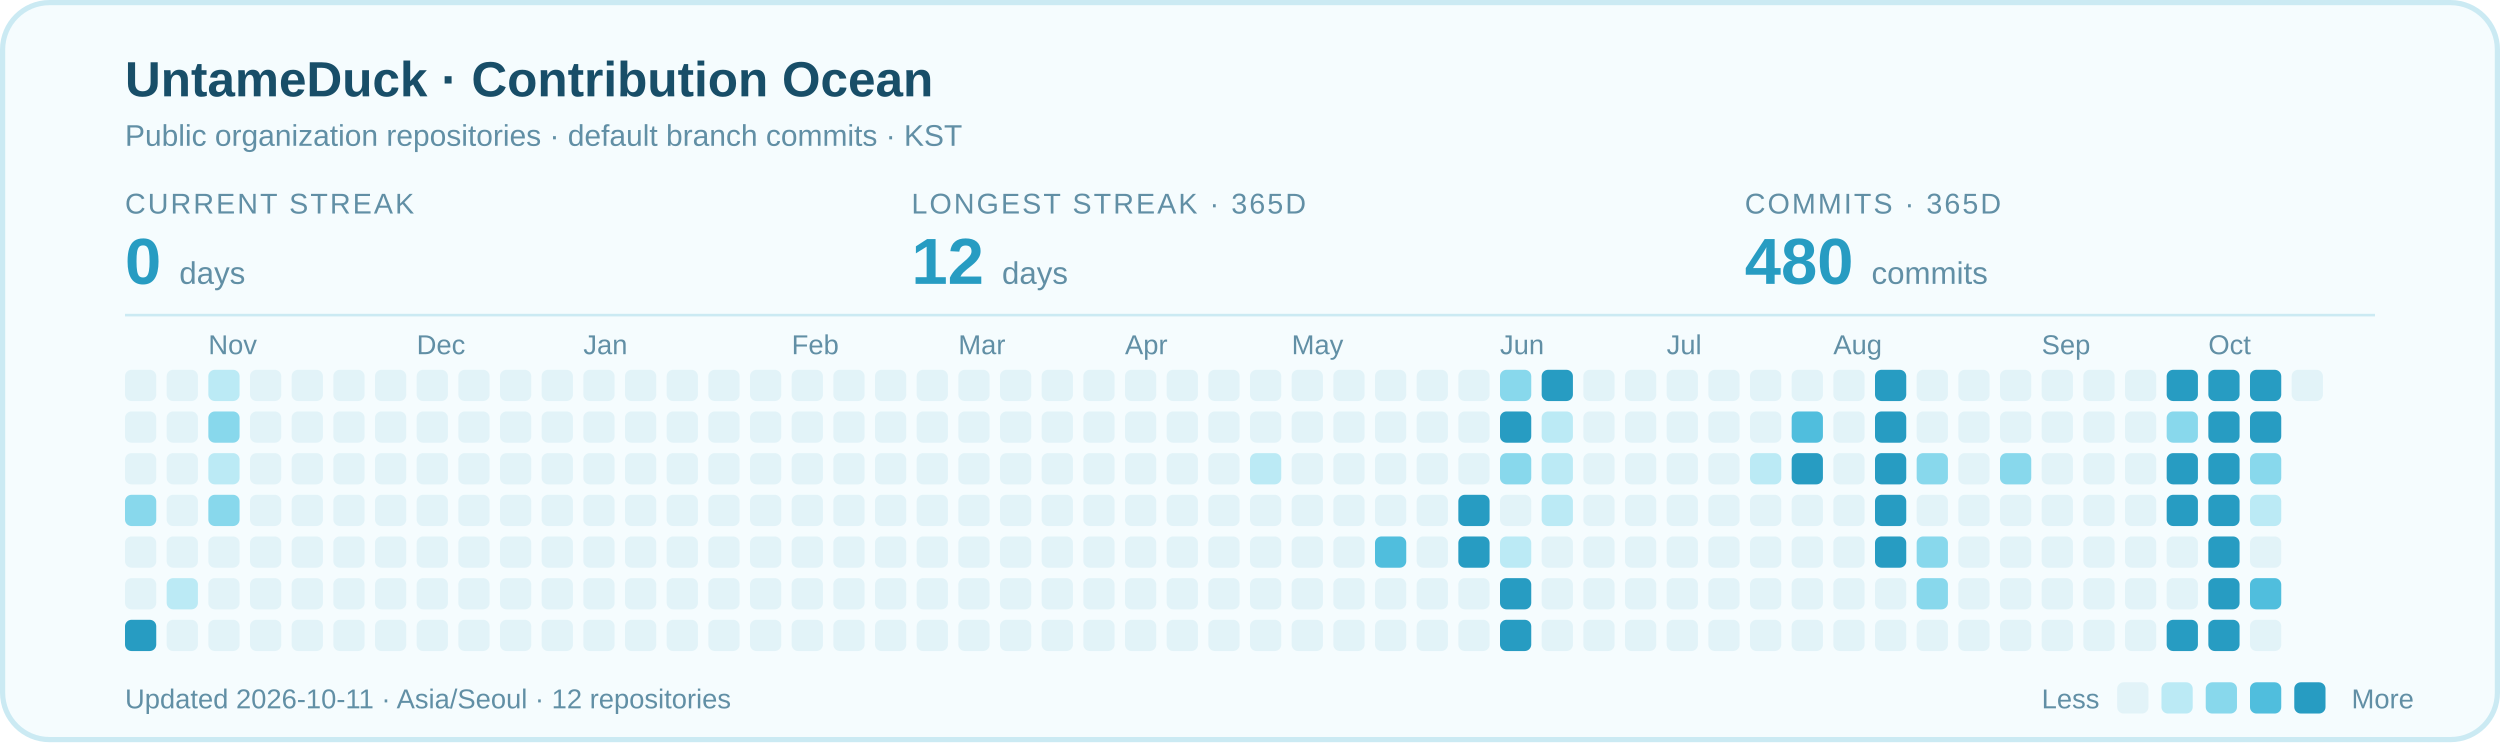
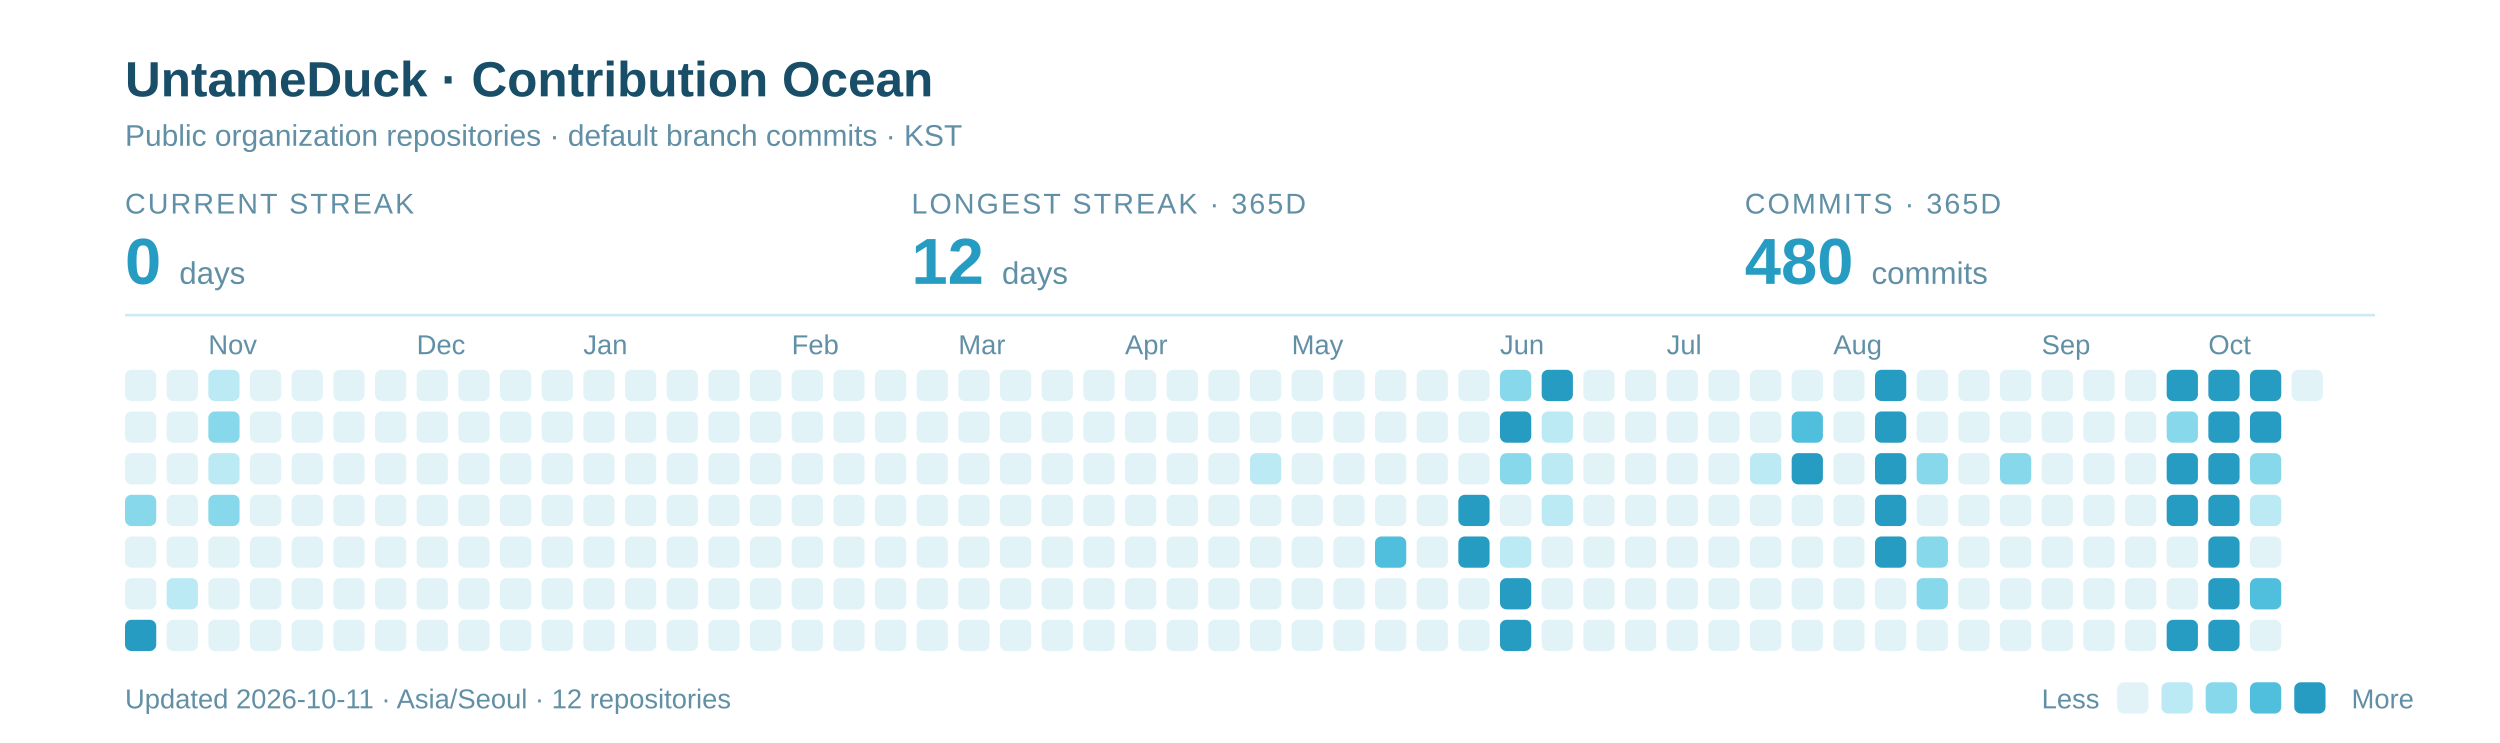
<svg xmlns="http://www.w3.org/2000/svg" width="960" height="285" viewBox="0 0 960 285" role="img" aria-labelledby="title description">
-   <rect x="1" y="1" width="958" height="283" rx="18" fill="#F5FCFE" stroke="#CBEAF3" stroke-width="2" />
  <text x="48" y="37" font-family="-apple-system,BlinkMacSystemFont,Segoe UI,Arial,sans-serif" font-weight="700" font-size="19" fill="#184E68">UntameDuck · Contribution Ocean</text>
  <text x="48" y="56" font-family="-apple-system,BlinkMacSystemFont,Segoe UI,Arial,sans-serif" font-size="11.5" fill="#618FA5">Public organization repositories · default branch commits · KST</text>
  <text x="48" y="82" font-family="-apple-system,BlinkMacSystemFont,Segoe UI,Arial,sans-serif" font-size="11" letter-spacing="0.8" fill="#618FA5">CURRENT STREAK</text>
  <text x="48" y="109" font-family="-apple-system,BlinkMacSystemFont,Segoe UI,Arial,sans-serif" font-weight="700" font-size="25" fill="#279CC2">0 <tspan font-size="12" font-weight="400" fill="#618FA5">days</tspan>
  </text>
  <text x="350" y="82" font-family="-apple-system,BlinkMacSystemFont,Segoe UI,Arial,sans-serif" font-size="11" letter-spacing="0.8" fill="#618FA5">LONGEST STREAK · 365D</text>
  <text x="350" y="109" font-family="-apple-system,BlinkMacSystemFont,Segoe UI,Arial,sans-serif" font-weight="700" font-size="25" fill="#279CC2">12 <tspan font-size="12" font-weight="400" fill="#618FA5">days</tspan>
  </text>
  <text x="670" y="82" font-family="-apple-system,BlinkMacSystemFont,Segoe UI,Arial,sans-serif" font-size="11" letter-spacing="0.8" fill="#618FA5">COMMITS · 365D</text>
  <text x="670" y="109" font-family="-apple-system,BlinkMacSystemFont,Segoe UI,Arial,sans-serif" font-weight="700" font-size="25" fill="#279CC2">480 <tspan font-size="12" font-weight="400" fill="#618FA5">commits</tspan>
  </text>
  <path d="M48 121H912" stroke="#CBEAF3" />
  <text x="80" y="136" font-family="-apple-system,BlinkMacSystemFont,Segoe UI,Arial,sans-serif" font-size="10.5" fill="#618FA5">Nov</text>
  <text x="160" y="136" font-family="-apple-system,BlinkMacSystemFont,Segoe UI,Arial,sans-serif" font-size="10.5" fill="#618FA5">Dec</text>
  <text x="224" y="136" font-family="-apple-system,BlinkMacSystemFont,Segoe UI,Arial,sans-serif" font-size="10.5" fill="#618FA5">Jan</text>
  <text x="304" y="136" font-family="-apple-system,BlinkMacSystemFont,Segoe UI,Arial,sans-serif" font-size="10.5" fill="#618FA5">Feb</text>
  <text x="368" y="136" font-family="-apple-system,BlinkMacSystemFont,Segoe UI,Arial,sans-serif" font-size="10.5" fill="#618FA5">Mar</text>
  <text x="432" y="136" font-family="-apple-system,BlinkMacSystemFont,Segoe UI,Arial,sans-serif" font-size="10.5" fill="#618FA5">Apr</text>
  <text x="496" y="136" font-family="-apple-system,BlinkMacSystemFont,Segoe UI,Arial,sans-serif" font-size="10.5" fill="#618FA5">May</text>
  <text x="576" y="136" font-family="-apple-system,BlinkMacSystemFont,Segoe UI,Arial,sans-serif" font-size="10.5" fill="#618FA5">Jun</text>
  <text x="640" y="136" font-family="-apple-system,BlinkMacSystemFont,Segoe UI,Arial,sans-serif" font-size="10.5" fill="#618FA5">Jul</text>
  <text x="704" y="136" font-family="-apple-system,BlinkMacSystemFont,Segoe UI,Arial,sans-serif" font-size="10.5" fill="#618FA5">Aug</text>
  <text x="784" y="136" font-family="-apple-system,BlinkMacSystemFont,Segoe UI,Arial,sans-serif" font-size="10.5" fill="#618FA5">Sep</text>
  <text x="848" y="136" font-family="-apple-system,BlinkMacSystemFont,Segoe UI,Arial,sans-serif" font-size="10.5" fill="#618FA5">Oct</text>
  <rect x="48" y="142" width="12" height="12" rx="2.5" fill="#E2F3F8" />
  <rect x="48" y="158" width="12" height="12" rx="2.5" fill="#E2F3F8" />
  <rect x="48" y="174" width="12" height="12" rx="2.5" fill="#E2F3F8" />
  <rect x="48" y="190" width="12" height="12" rx="2.5" fill="#88D8EC" />
  <rect x="48" y="206" width="12" height="12" rx="2.5" fill="#E2F3F8" />
  <rect x="48" y="222" width="12" height="12" rx="2.5" fill="#E2F3F8" />
  <rect x="48" y="238" width="12" height="12" rx="2.5" fill="#279CC2" />
  <rect x="64" y="142" width="12" height="12" rx="2.5" fill="#E2F3F8" />
  <rect x="64" y="158" width="12" height="12" rx="2.5" fill="#E2F3F8" />
  <rect x="64" y="174" width="12" height="12" rx="2.5" fill="#E2F3F8" />
  <rect x="64" y="190" width="12" height="12" rx="2.5" fill="#E2F3F8" />
  <rect x="64" y="206" width="12" height="12" rx="2.5" fill="#E2F3F8" />
  <rect x="64" y="222" width="12" height="12" rx="2.5" fill="#BBEAF5" />
  <rect x="64" y="238" width="12" height="12" rx="2.5" fill="#E2F3F8" />
  <rect x="80" y="142" width="12" height="12" rx="2.5" fill="#BBEAF5" />
  <rect x="80" y="158" width="12" height="12" rx="2.5" fill="#88D8EC" />
  <rect x="80" y="174" width="12" height="12" rx="2.5" fill="#BBEAF5" />
  <rect x="80" y="190" width="12" height="12" rx="2.5" fill="#88D8EC" />
  <rect x="80" y="206" width="12" height="12" rx="2.5" fill="#E2F3F8" />
  <rect x="80" y="222" width="12" height="12" rx="2.5" fill="#E2F3F8" />
  <rect x="80" y="238" width="12" height="12" rx="2.5" fill="#E2F3F8" />
  <rect x="96" y="142" width="12" height="12" rx="2.5" fill="#E2F3F8" />
  <rect x="96" y="158" width="12" height="12" rx="2.5" fill="#E2F3F8" />
  <rect x="96" y="174" width="12" height="12" rx="2.5" fill="#E2F3F8" />
  <rect x="96" y="190" width="12" height="12" rx="2.5" fill="#E2F3F8" />
  <rect x="96" y="206" width="12" height="12" rx="2.5" fill="#E2F3F8" />
  <rect x="96" y="222" width="12" height="12" rx="2.5" fill="#E2F3F8" />
  <rect x="96" y="238" width="12" height="12" rx="2.5" fill="#E2F3F8" />
  <rect x="112" y="142" width="12" height="12" rx="2.5" fill="#E2F3F8" />
  <rect x="112" y="158" width="12" height="12" rx="2.5" fill="#E2F3F8" />
  <rect x="112" y="174" width="12" height="12" rx="2.5" fill="#E2F3F8" />
  <rect x="112" y="190" width="12" height="12" rx="2.5" fill="#E2F3F8" />
  <rect x="112" y="206" width="12" height="12" rx="2.5" fill="#E2F3F8" />
  <rect x="112" y="222" width="12" height="12" rx="2.5" fill="#E2F3F8" />
  <rect x="112" y="238" width="12" height="12" rx="2.5" fill="#E2F3F8" />
  <rect x="128" y="142" width="12" height="12" rx="2.5" fill="#E2F3F8" />
  <rect x="128" y="158" width="12" height="12" rx="2.5" fill="#E2F3F8" />
  <rect x="128" y="174" width="12" height="12" rx="2.5" fill="#E2F3F8" />
  <rect x="128" y="190" width="12" height="12" rx="2.5" fill="#E2F3F8" />
  <rect x="128" y="206" width="12" height="12" rx="2.5" fill="#E2F3F8" />
  <rect x="128" y="222" width="12" height="12" rx="2.5" fill="#E2F3F8" />
  <rect x="128" y="238" width="12" height="12" rx="2.5" fill="#E2F3F8" />
  <rect x="144" y="142" width="12" height="12" rx="2.5" fill="#E2F3F8" />
  <rect x="144" y="158" width="12" height="12" rx="2.5" fill="#E2F3F8" />
  <rect x="144" y="174" width="12" height="12" rx="2.5" fill="#E2F3F8" />
  <rect x="144" y="190" width="12" height="12" rx="2.5" fill="#E2F3F8" />
  <rect x="144" y="206" width="12" height="12" rx="2.5" fill="#E2F3F8" />
  <rect x="144" y="222" width="12" height="12" rx="2.5" fill="#E2F3F8" />
  <rect x="144" y="238" width="12" height="12" rx="2.5" fill="#E2F3F8" />
  <rect x="160" y="142" width="12" height="12" rx="2.5" fill="#E2F3F8" />
  <rect x="160" y="158" width="12" height="12" rx="2.5" fill="#E2F3F8" />
  <rect x="160" y="174" width="12" height="12" rx="2.5" fill="#E2F3F8" />
  <rect x="160" y="190" width="12" height="12" rx="2.5" fill="#E2F3F8" />
  <rect x="160" y="206" width="12" height="12" rx="2.5" fill="#E2F3F8" />
  <rect x="160" y="222" width="12" height="12" rx="2.5" fill="#E2F3F8" />
  <rect x="160" y="238" width="12" height="12" rx="2.5" fill="#E2F3F8" />
  <rect x="176" y="142" width="12" height="12" rx="2.5" fill="#E2F3F8" />
  <rect x="176" y="158" width="12" height="12" rx="2.5" fill="#E2F3F8" />
  <rect x="176" y="174" width="12" height="12" rx="2.5" fill="#E2F3F8" />
  <rect x="176" y="190" width="12" height="12" rx="2.5" fill="#E2F3F8" />
  <rect x="176" y="206" width="12" height="12" rx="2.5" fill="#E2F3F8" />
  <rect x="176" y="222" width="12" height="12" rx="2.5" fill="#E2F3F8" />
  <rect x="176" y="238" width="12" height="12" rx="2.5" fill="#E2F3F8" />
  <rect x="192" y="142" width="12" height="12" rx="2.5" fill="#E2F3F8" />
  <rect x="192" y="158" width="12" height="12" rx="2.5" fill="#E2F3F8" />
  <rect x="192" y="174" width="12" height="12" rx="2.5" fill="#E2F3F8" />
  <rect x="192" y="190" width="12" height="12" rx="2.5" fill="#E2F3F8" />
  <rect x="192" y="206" width="12" height="12" rx="2.5" fill="#E2F3F8" />
  <rect x="192" y="222" width="12" height="12" rx="2.5" fill="#E2F3F8" />
  <rect x="192" y="238" width="12" height="12" rx="2.5" fill="#E2F3F8" />
  <rect x="208" y="142" width="12" height="12" rx="2.5" fill="#E2F3F8" />
  <rect x="208" y="158" width="12" height="12" rx="2.5" fill="#E2F3F8" />
  <rect x="208" y="174" width="12" height="12" rx="2.5" fill="#E2F3F8" />
  <rect x="208" y="190" width="12" height="12" rx="2.5" fill="#E2F3F8" />
  <rect x="208" y="206" width="12" height="12" rx="2.5" fill="#E2F3F8" />
  <rect x="208" y="222" width="12" height="12" rx="2.5" fill="#E2F3F8" />
  <rect x="208" y="238" width="12" height="12" rx="2.5" fill="#E2F3F8" />
  <rect x="224" y="142" width="12" height="12" rx="2.5" fill="#E2F3F8" />
  <rect x="224" y="158" width="12" height="12" rx="2.5" fill="#E2F3F8" />
  <rect x="224" y="174" width="12" height="12" rx="2.5" fill="#E2F3F8" />
  <rect x="224" y="190" width="12" height="12" rx="2.5" fill="#E2F3F8" />
  <rect x="224" y="206" width="12" height="12" rx="2.5" fill="#E2F3F8" />
  <rect x="224" y="222" width="12" height="12" rx="2.5" fill="#E2F3F8" />
  <rect x="224" y="238" width="12" height="12" rx="2.5" fill="#E2F3F8" />
  <rect x="240" y="142" width="12" height="12" rx="2.5" fill="#E2F3F8" />
  <rect x="240" y="158" width="12" height="12" rx="2.5" fill="#E2F3F8" />
  <rect x="240" y="174" width="12" height="12" rx="2.5" fill="#E2F3F8" />
  <rect x="240" y="190" width="12" height="12" rx="2.5" fill="#E2F3F8" />
  <rect x="240" y="206" width="12" height="12" rx="2.5" fill="#E2F3F8" />
  <rect x="240" y="222" width="12" height="12" rx="2.5" fill="#E2F3F8" />
  <rect x="240" y="238" width="12" height="12" rx="2.5" fill="#E2F3F8" />
  <rect x="256" y="142" width="12" height="12" rx="2.5" fill="#E2F3F8" />
  <rect x="256" y="158" width="12" height="12" rx="2.5" fill="#E2F3F8" />
  <rect x="256" y="174" width="12" height="12" rx="2.5" fill="#E2F3F8" />
  <rect x="256" y="190" width="12" height="12" rx="2.5" fill="#E2F3F8" />
  <rect x="256" y="206" width="12" height="12" rx="2.5" fill="#E2F3F8" />
  <rect x="256" y="222" width="12" height="12" rx="2.5" fill="#E2F3F8" />
  <rect x="256" y="238" width="12" height="12" rx="2.5" fill="#E2F3F8" />
  <rect x="272" y="142" width="12" height="12" rx="2.5" fill="#E2F3F8" />
  <rect x="272" y="158" width="12" height="12" rx="2.5" fill="#E2F3F8" />
  <rect x="272" y="174" width="12" height="12" rx="2.5" fill="#E2F3F8" />
  <rect x="272" y="190" width="12" height="12" rx="2.5" fill="#E2F3F8" />
  <rect x="272" y="206" width="12" height="12" rx="2.5" fill="#E2F3F8" />
  <rect x="272" y="222" width="12" height="12" rx="2.5" fill="#E2F3F8" />
  <rect x="272" y="238" width="12" height="12" rx="2.5" fill="#E2F3F8" />
  <rect x="288" y="142" width="12" height="12" rx="2.5" fill="#E2F3F8" />
  <rect x="288" y="158" width="12" height="12" rx="2.5" fill="#E2F3F8" />
  <rect x="288" y="174" width="12" height="12" rx="2.5" fill="#E2F3F8" />
  <rect x="288" y="190" width="12" height="12" rx="2.5" fill="#E2F3F8" />
  <rect x="288" y="206" width="12" height="12" rx="2.5" fill="#E2F3F8" />
  <rect x="288" y="222" width="12" height="12" rx="2.5" fill="#E2F3F8" />
  <rect x="288" y="238" width="12" height="12" rx="2.5" fill="#E2F3F8" />
  <rect x="304" y="142" width="12" height="12" rx="2.5" fill="#E2F3F8" />
  <rect x="304" y="158" width="12" height="12" rx="2.5" fill="#E2F3F8" />
  <rect x="304" y="174" width="12" height="12" rx="2.5" fill="#E2F3F8" />
  <rect x="304" y="190" width="12" height="12" rx="2.5" fill="#E2F3F8" />
  <rect x="304" y="206" width="12" height="12" rx="2.5" fill="#E2F3F8" />
  <rect x="304" y="222" width="12" height="12" rx="2.5" fill="#E2F3F8" />
  <rect x="304" y="238" width="12" height="12" rx="2.5" fill="#E2F3F8" />
  <rect x="320" y="142" width="12" height="12" rx="2.5" fill="#E2F3F8" />
  <rect x="320" y="158" width="12" height="12" rx="2.5" fill="#E2F3F8" />
  <rect x="320" y="174" width="12" height="12" rx="2.5" fill="#E2F3F8" />
  <rect x="320" y="190" width="12" height="12" rx="2.5" fill="#E2F3F8" />
  <rect x="320" y="206" width="12" height="12" rx="2.5" fill="#E2F3F8" />
  <rect x="320" y="222" width="12" height="12" rx="2.5" fill="#E2F3F8" />
  <rect x="320" y="238" width="12" height="12" rx="2.5" fill="#E2F3F8" />
  <rect x="336" y="142" width="12" height="12" rx="2.5" fill="#E2F3F8" />
  <rect x="336" y="158" width="12" height="12" rx="2.5" fill="#E2F3F8" />
  <rect x="336" y="174" width="12" height="12" rx="2.5" fill="#E2F3F8" />
  <rect x="336" y="190" width="12" height="12" rx="2.5" fill="#E2F3F8" />
  <rect x="336" y="206" width="12" height="12" rx="2.5" fill="#E2F3F8" />
  <rect x="336" y="222" width="12" height="12" rx="2.5" fill="#E2F3F8" />
  <rect x="336" y="238" width="12" height="12" rx="2.5" fill="#E2F3F8" />
  <rect x="352" y="142" width="12" height="12" rx="2.5" fill="#E2F3F8" />
  <rect x="352" y="158" width="12" height="12" rx="2.5" fill="#E2F3F8" />
  <rect x="352" y="174" width="12" height="12" rx="2.5" fill="#E2F3F8" />
  <rect x="352" y="190" width="12" height="12" rx="2.5" fill="#E2F3F8" />
  <rect x="352" y="206" width="12" height="12" rx="2.5" fill="#E2F3F8" />
  <rect x="352" y="222" width="12" height="12" rx="2.5" fill="#E2F3F8" />
  <rect x="352" y="238" width="12" height="12" rx="2.5" fill="#E2F3F8" />
  <rect x="368" y="142" width="12" height="12" rx="2.5" fill="#E2F3F8" />
  <rect x="368" y="158" width="12" height="12" rx="2.5" fill="#E2F3F8" />
  <rect x="368" y="174" width="12" height="12" rx="2.5" fill="#E2F3F8" />
  <rect x="368" y="190" width="12" height="12" rx="2.5" fill="#E2F3F8" />
  <rect x="368" y="206" width="12" height="12" rx="2.5" fill="#E2F3F8" />
  <rect x="368" y="222" width="12" height="12" rx="2.5" fill="#E2F3F8" />
  <rect x="368" y="238" width="12" height="12" rx="2.5" fill="#E2F3F8" />
  <rect x="384" y="142" width="12" height="12" rx="2.5" fill="#E2F3F8" />
  <rect x="384" y="158" width="12" height="12" rx="2.5" fill="#E2F3F8" />
  <rect x="384" y="174" width="12" height="12" rx="2.5" fill="#E2F3F8" />
  <rect x="384" y="190" width="12" height="12" rx="2.5" fill="#E2F3F8" />
  <rect x="384" y="206" width="12" height="12" rx="2.5" fill="#E2F3F8" />
  <rect x="384" y="222" width="12" height="12" rx="2.5" fill="#E2F3F8" />
  <rect x="384" y="238" width="12" height="12" rx="2.5" fill="#E2F3F8" />
  <rect x="400" y="142" width="12" height="12" rx="2.5" fill="#E2F3F8" />
  <rect x="400" y="158" width="12" height="12" rx="2.5" fill="#E2F3F8" />
  <rect x="400" y="174" width="12" height="12" rx="2.5" fill="#E2F3F8" />
  <rect x="400" y="190" width="12" height="12" rx="2.5" fill="#E2F3F8" />
  <rect x="400" y="206" width="12" height="12" rx="2.5" fill="#E2F3F8" />
  <rect x="400" y="222" width="12" height="12" rx="2.5" fill="#E2F3F8" />
  <rect x="400" y="238" width="12" height="12" rx="2.5" fill="#E2F3F8" />
  <rect x="416" y="142" width="12" height="12" rx="2.5" fill="#E2F3F8" />
  <rect x="416" y="158" width="12" height="12" rx="2.5" fill="#E2F3F8" />
  <rect x="416" y="174" width="12" height="12" rx="2.5" fill="#E2F3F8" />
  <rect x="416" y="190" width="12" height="12" rx="2.5" fill="#E2F3F8" />
  <rect x="416" y="206" width="12" height="12" rx="2.5" fill="#E2F3F8" />
  <rect x="416" y="222" width="12" height="12" rx="2.5" fill="#E2F3F8" />
  <rect x="416" y="238" width="12" height="12" rx="2.5" fill="#E2F3F8" />
  <rect x="432" y="142" width="12" height="12" rx="2.5" fill="#E2F3F8" />
  <rect x="432" y="158" width="12" height="12" rx="2.5" fill="#E2F3F8" />
  <rect x="432" y="174" width="12" height="12" rx="2.5" fill="#E2F3F8" />
  <rect x="432" y="190" width="12" height="12" rx="2.5" fill="#E2F3F8" />
  <rect x="432" y="206" width="12" height="12" rx="2.5" fill="#E2F3F8" />
  <rect x="432" y="222" width="12" height="12" rx="2.5" fill="#E2F3F8" />
  <rect x="432" y="238" width="12" height="12" rx="2.5" fill="#E2F3F8" />
  <rect x="448" y="142" width="12" height="12" rx="2.5" fill="#E2F3F8" />
  <rect x="448" y="158" width="12" height="12" rx="2.5" fill="#E2F3F8" />
  <rect x="448" y="174" width="12" height="12" rx="2.5" fill="#E2F3F8" />
  <rect x="448" y="190" width="12" height="12" rx="2.5" fill="#E2F3F8" />
  <rect x="448" y="206" width="12" height="12" rx="2.5" fill="#E2F3F8" />
  <rect x="448" y="222" width="12" height="12" rx="2.5" fill="#E2F3F8" />
  <rect x="448" y="238" width="12" height="12" rx="2.5" fill="#E2F3F8" />
  <rect x="464" y="142" width="12" height="12" rx="2.5" fill="#E2F3F8" />
  <rect x="464" y="158" width="12" height="12" rx="2.5" fill="#E2F3F8" />
  <rect x="464" y="174" width="12" height="12" rx="2.5" fill="#E2F3F8" />
  <rect x="464" y="190" width="12" height="12" rx="2.5" fill="#E2F3F8" />
  <rect x="464" y="206" width="12" height="12" rx="2.5" fill="#E2F3F8" />
  <rect x="464" y="222" width="12" height="12" rx="2.5" fill="#E2F3F8" />
  <rect x="464" y="238" width="12" height="12" rx="2.5" fill="#E2F3F8" />
  <rect x="480" y="142" width="12" height="12" rx="2.5" fill="#E2F3F8" />
  <rect x="480" y="158" width="12" height="12" rx="2.5" fill="#E2F3F8" />
  <rect x="480" y="174" width="12" height="12" rx="2.5" fill="#BBEAF5" />
  <rect x="480" y="190" width="12" height="12" rx="2.5" fill="#E2F3F8" />
  <rect x="480" y="206" width="12" height="12" rx="2.5" fill="#E2F3F8" />
  <rect x="480" y="222" width="12" height="12" rx="2.5" fill="#E2F3F8" />
  <rect x="480" y="238" width="12" height="12" rx="2.5" fill="#E2F3F8" />
  <rect x="496" y="142" width="12" height="12" rx="2.5" fill="#E2F3F8" />
  <rect x="496" y="158" width="12" height="12" rx="2.5" fill="#E2F3F8" />
  <rect x="496" y="174" width="12" height="12" rx="2.5" fill="#E2F3F8" />
  <rect x="496" y="190" width="12" height="12" rx="2.5" fill="#E2F3F8" />
  <rect x="496" y="206" width="12" height="12" rx="2.5" fill="#E2F3F8" />
  <rect x="496" y="222" width="12" height="12" rx="2.5" fill="#E2F3F8" />
  <rect x="496" y="238" width="12" height="12" rx="2.5" fill="#E2F3F8" />
  <rect x="512" y="142" width="12" height="12" rx="2.5" fill="#E2F3F8" />
  <rect x="512" y="158" width="12" height="12" rx="2.5" fill="#E2F3F8" />
  <rect x="512" y="174" width="12" height="12" rx="2.5" fill="#E2F3F8" />
  <rect x="512" y="190" width="12" height="12" rx="2.5" fill="#E2F3F8" />
  <rect x="512" y="206" width="12" height="12" rx="2.5" fill="#E2F3F8" />
  <rect x="512" y="222" width="12" height="12" rx="2.5" fill="#E2F3F8" />
  <rect x="512" y="238" width="12" height="12" rx="2.5" fill="#E2F3F8" />
  <rect x="528" y="142" width="12" height="12" rx="2.5" fill="#E2F3F8" />
  <rect x="528" y="158" width="12" height="12" rx="2.5" fill="#E2F3F8" />
  <rect x="528" y="174" width="12" height="12" rx="2.5" fill="#E2F3F8" />
  <rect x="528" y="190" width="12" height="12" rx="2.5" fill="#E2F3F8" />
  <rect x="528" y="206" width="12" height="12" rx="2.5" fill="#50BEDD" />
  <rect x="528" y="222" width="12" height="12" rx="2.5" fill="#E2F3F8" />
  <rect x="528" y="238" width="12" height="12" rx="2.5" fill="#E2F3F8" />
  <rect x="544" y="142" width="12" height="12" rx="2.5" fill="#E2F3F8" />
  <rect x="544" y="158" width="12" height="12" rx="2.5" fill="#E2F3F8" />
  <rect x="544" y="174" width="12" height="12" rx="2.5" fill="#E2F3F8" />
  <rect x="544" y="190" width="12" height="12" rx="2.5" fill="#E2F3F8" />
  <rect x="544" y="206" width="12" height="12" rx="2.5" fill="#E2F3F8" />
  <rect x="544" y="222" width="12" height="12" rx="2.5" fill="#E2F3F8" />
  <rect x="544" y="238" width="12" height="12" rx="2.5" fill="#E2F3F8" />
  <rect x="560" y="142" width="12" height="12" rx="2.5" fill="#E2F3F8" />
  <rect x="560" y="158" width="12" height="12" rx="2.5" fill="#E2F3F8" />
  <rect x="560" y="174" width="12" height="12" rx="2.5" fill="#E2F3F8" />
  <rect x="560" y="190" width="12" height="12" rx="2.5" fill="#279CC2" />
  <rect x="560" y="206" width="12" height="12" rx="2.5" fill="#279CC2" />
  <rect x="560" y="222" width="12" height="12" rx="2.5" fill="#E2F3F8" />
  <rect x="560" y="238" width="12" height="12" rx="2.5" fill="#E2F3F8" />
  <rect x="576" y="142" width="12" height="12" rx="2.5" fill="#88D8EC" />
  <rect x="576" y="158" width="12" height="12" rx="2.5" fill="#279CC2" />
  <rect x="576" y="174" width="12" height="12" rx="2.5" fill="#88D8EC" />
  <rect x="576" y="190" width="12" height="12" rx="2.5" fill="#E2F3F8" />
  <rect x="576" y="206" width="12" height="12" rx="2.5" fill="#BBEAF5" />
  <rect x="576" y="222" width="12" height="12" rx="2.5" fill="#279CC2" />
  <rect x="576" y="238" width="12" height="12" rx="2.5" fill="#279CC2" />
  <rect x="592" y="142" width="12" height="12" rx="2.5" fill="#279CC2" />
  <rect x="592" y="158" width="12" height="12" rx="2.5" fill="#BBEAF5" />
  <rect x="592" y="174" width="12" height="12" rx="2.5" fill="#BBEAF5" />
  <rect x="592" y="190" width="12" height="12" rx="2.5" fill="#BBEAF5" />
  <rect x="592" y="206" width="12" height="12" rx="2.5" fill="#E2F3F8" />
  <rect x="592" y="222" width="12" height="12" rx="2.5" fill="#E2F3F8" />
  <rect x="592" y="238" width="12" height="12" rx="2.5" fill="#E2F3F8" />
  <rect x="608" y="142" width="12" height="12" rx="2.5" fill="#E2F3F8" />
  <rect x="608" y="158" width="12" height="12" rx="2.5" fill="#E2F3F8" />
  <rect x="608" y="174" width="12" height="12" rx="2.5" fill="#E2F3F8" />
  <rect x="608" y="190" width="12" height="12" rx="2.5" fill="#E2F3F8" />
  <rect x="608" y="206" width="12" height="12" rx="2.5" fill="#E2F3F8" />
  <rect x="608" y="222" width="12" height="12" rx="2.5" fill="#E2F3F8" />
  <rect x="608" y="238" width="12" height="12" rx="2.5" fill="#E2F3F8" />
  <rect x="624" y="142" width="12" height="12" rx="2.5" fill="#E2F3F8" />
  <rect x="624" y="158" width="12" height="12" rx="2.5" fill="#E2F3F8" />
  <rect x="624" y="174" width="12" height="12" rx="2.5" fill="#E2F3F8" />
  <rect x="624" y="190" width="12" height="12" rx="2.5" fill="#E2F3F8" />
  <rect x="624" y="206" width="12" height="12" rx="2.5" fill="#E2F3F8" />
  <rect x="624" y="222" width="12" height="12" rx="2.5" fill="#E2F3F8" />
  <rect x="624" y="238" width="12" height="12" rx="2.5" fill="#E2F3F8" />
  <rect x="640" y="142" width="12" height="12" rx="2.5" fill="#E2F3F8" />
  <rect x="640" y="158" width="12" height="12" rx="2.5" fill="#E2F3F8" />
  <rect x="640" y="174" width="12" height="12" rx="2.5" fill="#E2F3F8" />
  <rect x="640" y="190" width="12" height="12" rx="2.5" fill="#E2F3F8" />
  <rect x="640" y="206" width="12" height="12" rx="2.5" fill="#E2F3F8" />
  <rect x="640" y="222" width="12" height="12" rx="2.5" fill="#E2F3F8" />
  <rect x="640" y="238" width="12" height="12" rx="2.5" fill="#E2F3F8" />
  <rect x="656" y="142" width="12" height="12" rx="2.5" fill="#E2F3F8" />
  <rect x="656" y="158" width="12" height="12" rx="2.5" fill="#E2F3F8" />
  <rect x="656" y="174" width="12" height="12" rx="2.5" fill="#E2F3F8" />
  <rect x="656" y="190" width="12" height="12" rx="2.5" fill="#E2F3F8" />
  <rect x="656" y="206" width="12" height="12" rx="2.5" fill="#E2F3F8" />
  <rect x="656" y="222" width="12" height="12" rx="2.5" fill="#E2F3F8" />
  <rect x="656" y="238" width="12" height="12" rx="2.5" fill="#E2F3F8" />
  <rect x="672" y="142" width="12" height="12" rx="2.5" fill="#E2F3F8" />
  <rect x="672" y="158" width="12" height="12" rx="2.5" fill="#E2F3F8" />
  <rect x="672" y="174" width="12" height="12" rx="2.5" fill="#BBEAF5" />
  <rect x="672" y="190" width="12" height="12" rx="2.5" fill="#E2F3F8" />
  <rect x="672" y="206" width="12" height="12" rx="2.5" fill="#E2F3F8" />
  <rect x="672" y="222" width="12" height="12" rx="2.5" fill="#E2F3F8" />
  <rect x="672" y="238" width="12" height="12" rx="2.5" fill="#E2F3F8" />
  <rect x="688" y="142" width="12" height="12" rx="2.5" fill="#E2F3F8" />
  <rect x="688" y="158" width="12" height="12" rx="2.5" fill="#50BEDD" />
  <rect x="688" y="174" width="12" height="12" rx="2.5" fill="#279CC2" />
  <rect x="688" y="190" width="12" height="12" rx="2.5" fill="#E2F3F8" />
  <rect x="688" y="206" width="12" height="12" rx="2.5" fill="#E2F3F8" />
  <rect x="688" y="222" width="12" height="12" rx="2.5" fill="#E2F3F8" />
  <rect x="688" y="238" width="12" height="12" rx="2.5" fill="#E2F3F8" />
  <rect x="704" y="142" width="12" height="12" rx="2.5" fill="#E2F3F8" />
  <rect x="704" y="158" width="12" height="12" rx="2.5" fill="#E2F3F8" />
  <rect x="704" y="174" width="12" height="12" rx="2.5" fill="#E2F3F8" />
  <rect x="704" y="190" width="12" height="12" rx="2.5" fill="#E2F3F8" />
  <rect x="704" y="206" width="12" height="12" rx="2.5" fill="#E2F3F8" />
  <rect x="704" y="222" width="12" height="12" rx="2.5" fill="#E2F3F8" />
  <rect x="704" y="238" width="12" height="12" rx="2.5" fill="#E2F3F8" />
  <rect x="720" y="142" width="12" height="12" rx="2.5" fill="#279CC2" />
  <rect x="720" y="158" width="12" height="12" rx="2.5" fill="#279CC2" />
  <rect x="720" y="174" width="12" height="12" rx="2.5" fill="#279CC2" />
  <rect x="720" y="190" width="12" height="12" rx="2.5" fill="#279CC2" />
  <rect x="720" y="206" width="12" height="12" rx="2.5" fill="#279CC2" />
  <rect x="720" y="222" width="12" height="12" rx="2.5" fill="#E2F3F8" />
  <rect x="720" y="238" width="12" height="12" rx="2.5" fill="#E2F3F8" />
  <rect x="736" y="142" width="12" height="12" rx="2.5" fill="#E2F3F8" />
  <rect x="736" y="158" width="12" height="12" rx="2.5" fill="#E2F3F8" />
  <rect x="736" y="174" width="12" height="12" rx="2.5" fill="#88D8EC" />
  <rect x="736" y="190" width="12" height="12" rx="2.5" fill="#E2F3F8" />
  <rect x="736" y="206" width="12" height="12" rx="2.5" fill="#88D8EC" />
  <rect x="736" y="222" width="12" height="12" rx="2.5" fill="#88D8EC" />
  <rect x="736" y="238" width="12" height="12" rx="2.5" fill="#E2F3F8" />
  <rect x="752" y="142" width="12" height="12" rx="2.5" fill="#E2F3F8" />
  <rect x="752" y="158" width="12" height="12" rx="2.5" fill="#E2F3F8" />
  <rect x="752" y="174" width="12" height="12" rx="2.5" fill="#E2F3F8" />
  <rect x="752" y="190" width="12" height="12" rx="2.5" fill="#E2F3F8" />
  <rect x="752" y="206" width="12" height="12" rx="2.5" fill="#E2F3F8" />
  <rect x="752" y="222" width="12" height="12" rx="2.5" fill="#E2F3F8" />
  <rect x="752" y="238" width="12" height="12" rx="2.5" fill="#E2F3F8" />
  <rect x="768" y="142" width="12" height="12" rx="2.5" fill="#E2F3F8" />
  <rect x="768" y="158" width="12" height="12" rx="2.5" fill="#E2F3F8" />
  <rect x="768" y="174" width="12" height="12" rx="2.5" fill="#88D8EC" />
  <rect x="768" y="190" width="12" height="12" rx="2.5" fill="#E2F3F8" />
  <rect x="768" y="206" width="12" height="12" rx="2.5" fill="#E2F3F8" />
  <rect x="768" y="222" width="12" height="12" rx="2.5" fill="#E2F3F8" />
  <rect x="768" y="238" width="12" height="12" rx="2.5" fill="#E2F3F8" />
  <rect x="784" y="142" width="12" height="12" rx="2.5" fill="#E2F3F8" />
  <rect x="784" y="158" width="12" height="12" rx="2.5" fill="#E2F3F8" />
  <rect x="784" y="174" width="12" height="12" rx="2.5" fill="#E2F3F8" />
  <rect x="784" y="190" width="12" height="12" rx="2.5" fill="#E2F3F8" />
  <rect x="784" y="206" width="12" height="12" rx="2.5" fill="#E2F3F8" />
  <rect x="784" y="222" width="12" height="12" rx="2.5" fill="#E2F3F8" />
  <rect x="784" y="238" width="12" height="12" rx="2.5" fill="#E2F3F8" />
  <rect x="800" y="142" width="12" height="12" rx="2.5" fill="#E2F3F8" />
  <rect x="800" y="158" width="12" height="12" rx="2.5" fill="#E2F3F8" />
  <rect x="800" y="174" width="12" height="12" rx="2.5" fill="#E2F3F8" />
  <rect x="800" y="190" width="12" height="12" rx="2.5" fill="#E2F3F8" />
  <rect x="800" y="206" width="12" height="12" rx="2.5" fill="#E2F3F8" />
  <rect x="800" y="222" width="12" height="12" rx="2.5" fill="#E2F3F8" />
  <rect x="800" y="238" width="12" height="12" rx="2.5" fill="#E2F3F8" />
  <rect x="816" y="142" width="12" height="12" rx="2.5" fill="#E2F3F8" />
  <rect x="816" y="158" width="12" height="12" rx="2.5" fill="#E2F3F8" />
  <rect x="816" y="174" width="12" height="12" rx="2.5" fill="#E2F3F8" />
  <rect x="816" y="190" width="12" height="12" rx="2.5" fill="#E2F3F8" />
  <rect x="816" y="206" width="12" height="12" rx="2.5" fill="#E2F3F8" />
  <rect x="816" y="222" width="12" height="12" rx="2.5" fill="#E2F3F8" />
  <rect x="816" y="238" width="12" height="12" rx="2.5" fill="#E2F3F8" />
  <rect x="832" y="142" width="12" height="12" rx="2.5" fill="#279CC2" />
  <rect x="832" y="158" width="12" height="12" rx="2.5" fill="#88D8EC" />
  <rect x="832" y="174" width="12" height="12" rx="2.5" fill="#279CC2" />
  <rect x="832" y="190" width="12" height="12" rx="2.5" fill="#279CC2" />
  <rect x="832" y="206" width="12" height="12" rx="2.5" fill="#E2F3F8" />
  <rect x="832" y="222" width="12" height="12" rx="2.5" fill="#E2F3F8" />
  <rect x="832" y="238" width="12" height="12" rx="2.5" fill="#279CC2" />
  <rect x="848" y="142" width="12" height="12" rx="2.5" fill="#279CC2" />
  <rect x="848" y="158" width="12" height="12" rx="2.5" fill="#279CC2" />
  <rect x="848" y="174" width="12" height="12" rx="2.5" fill="#279CC2" />
  <rect x="848" y="190" width="12" height="12" rx="2.5" fill="#279CC2" />
  <rect x="848" y="206" width="12" height="12" rx="2.5" fill="#279CC2" />
  <rect x="848" y="222" width="12" height="12" rx="2.5" fill="#279CC2" />
  <rect x="848" y="238" width="12" height="12" rx="2.5" fill="#279CC2" />
  <rect x="864" y="142" width="12" height="12" rx="2.5" fill="#279CC2" />
  <rect x="864" y="158" width="12" height="12" rx="2.5" fill="#279CC2" />
  <rect x="864" y="174" width="12" height="12" rx="2.5" fill="#88D8EC" />
  <rect x="864" y="190" width="12" height="12" rx="2.5" fill="#BBEAF5" />
  <rect x="864" y="206" width="12" height="12" rx="2.5" fill="#E2F3F8" />
  <rect x="864" y="222" width="12" height="12" rx="2.5" fill="#50BEDD" />
  <rect x="864" y="238" width="12" height="12" rx="2.5" fill="#E2F3F8" />
  <rect x="880" y="142" width="12" height="12" rx="2.5" fill="#E2F3F8" />
  <text x="48" y="272" font-family="-apple-system,BlinkMacSystemFont,Segoe UI,Arial,sans-serif" font-size="10.5" fill="#618FA5">Updated 2026-10-11 · Asia/Seoul · 12 repositories</text>
  <text x="784" y="272" font-family="-apple-system,BlinkMacSystemFont,Segoe UI,Arial,sans-serif" font-size="10.5" fill="#618FA5">Less</text>
  <rect x="813" y="262" width="12" height="12" rx="2.5" fill="#E2F3F8" />
  <rect x="830" y="262" width="12" height="12" rx="2.5" fill="#BBEAF5" />
  <rect x="847" y="262" width="12" height="12" rx="2.5" fill="#88D8EC" />
  <rect x="864" y="262" width="12" height="12" rx="2.5" fill="#50BEDD" />
  <rect x="881" y="262" width="12" height="12" rx="2.5" fill="#279CC2" />
  <text x="903" y="272" font-family="-apple-system,BlinkMacSystemFont,Segoe UI,Arial,sans-serif" font-size="10.5" fill="#618FA5">More</text>
</svg>
